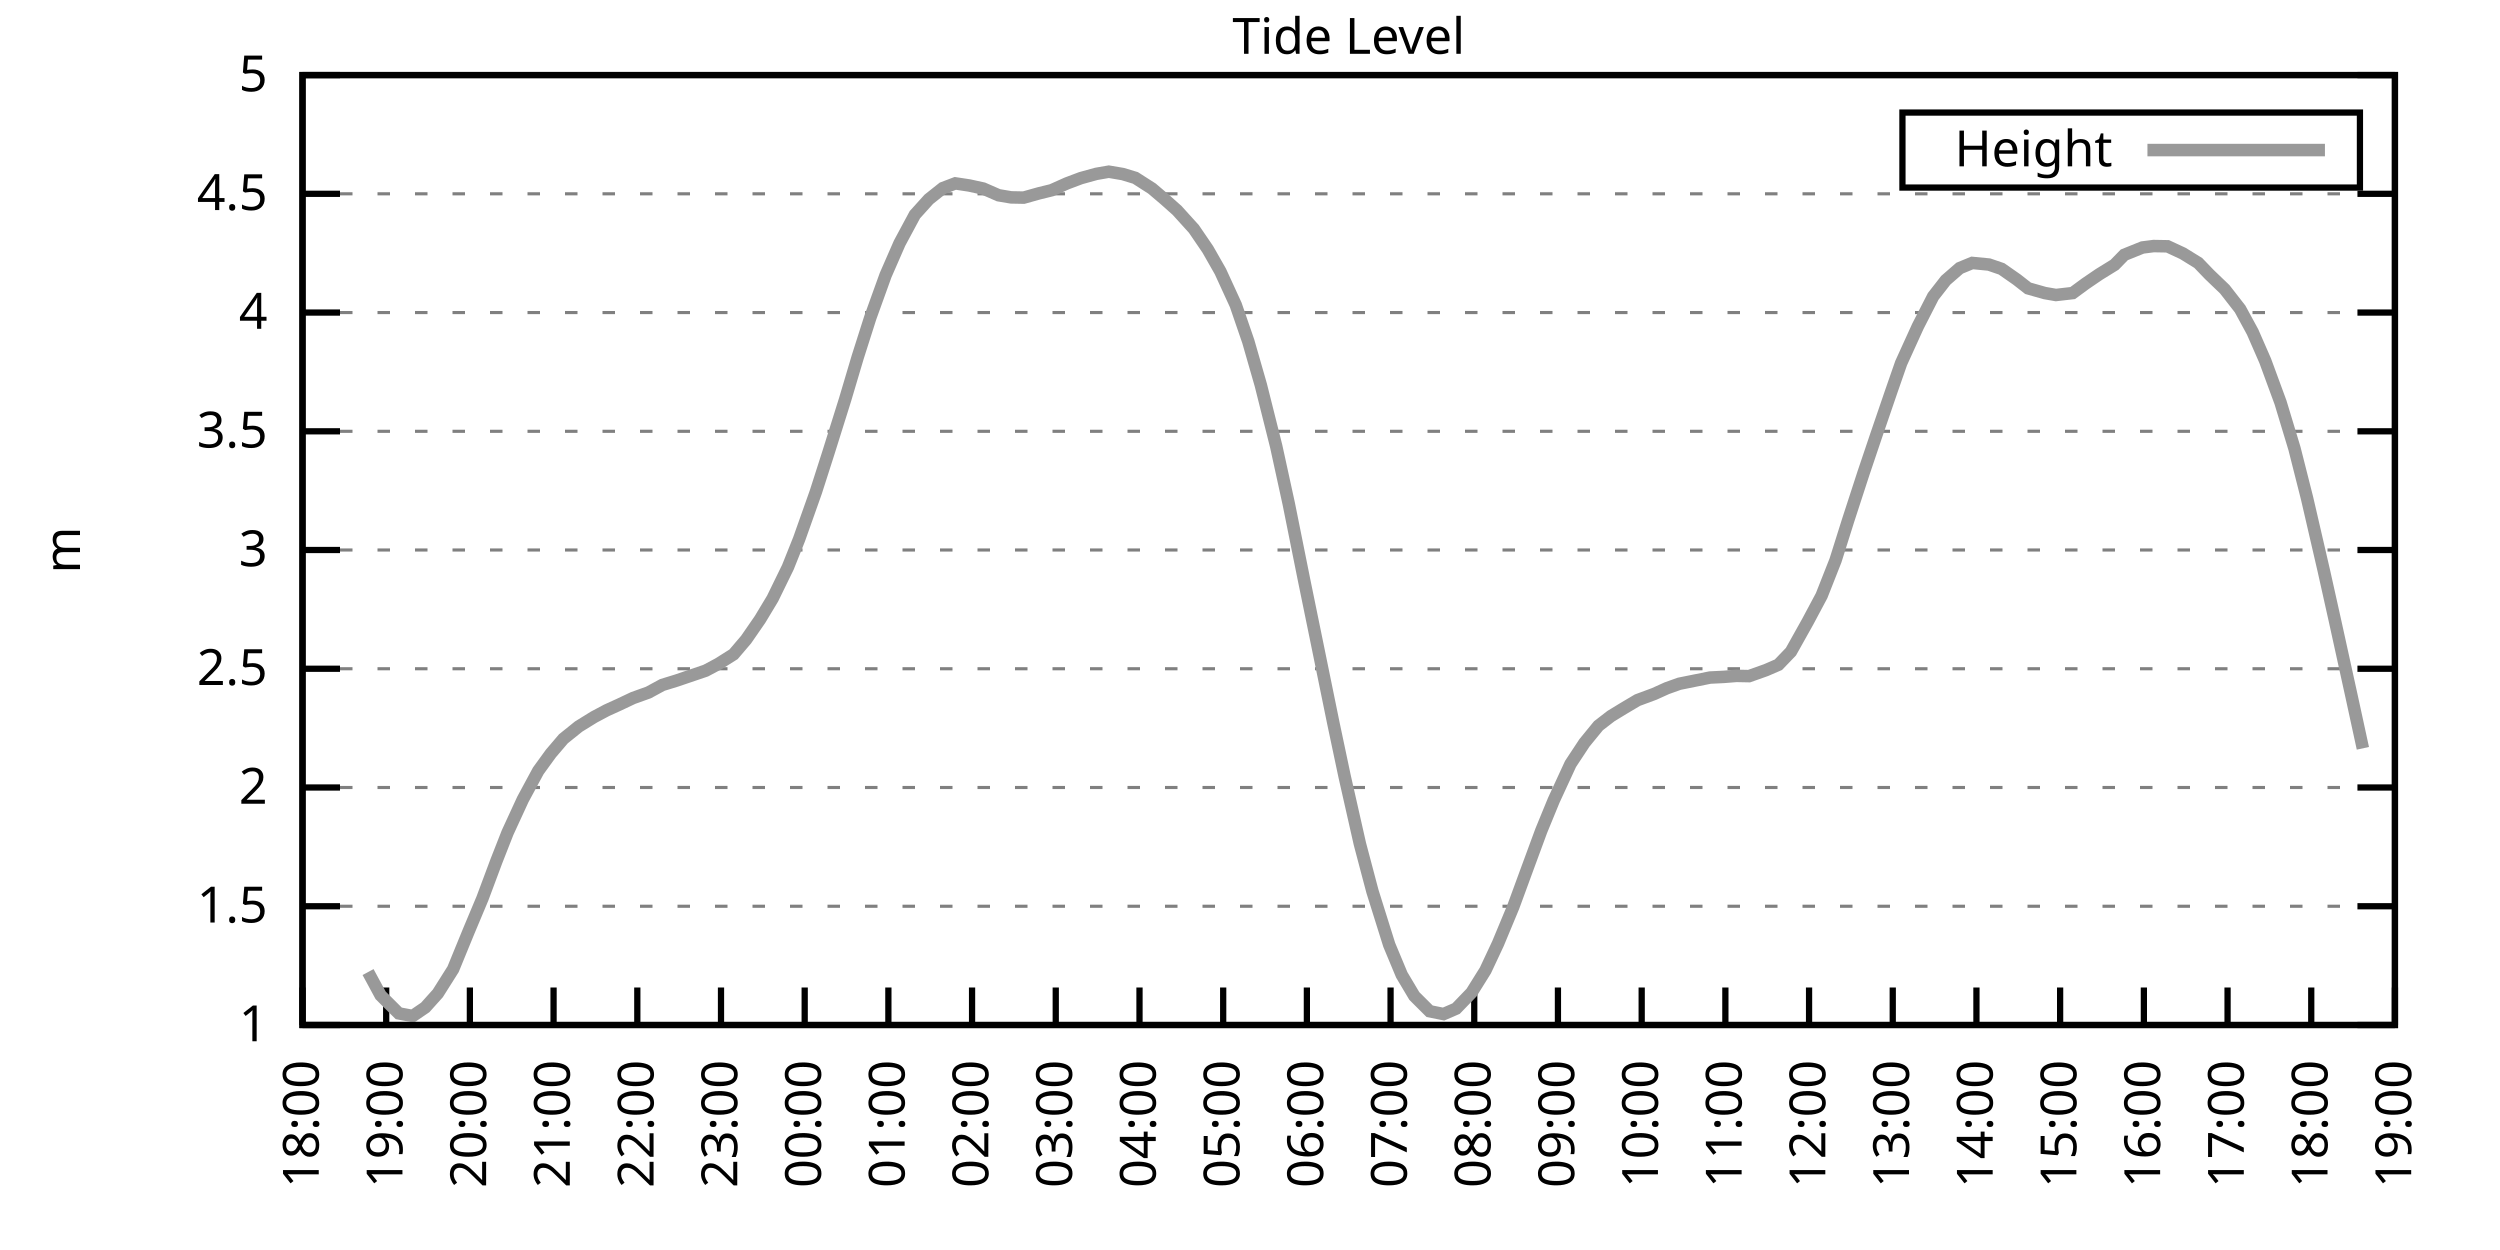
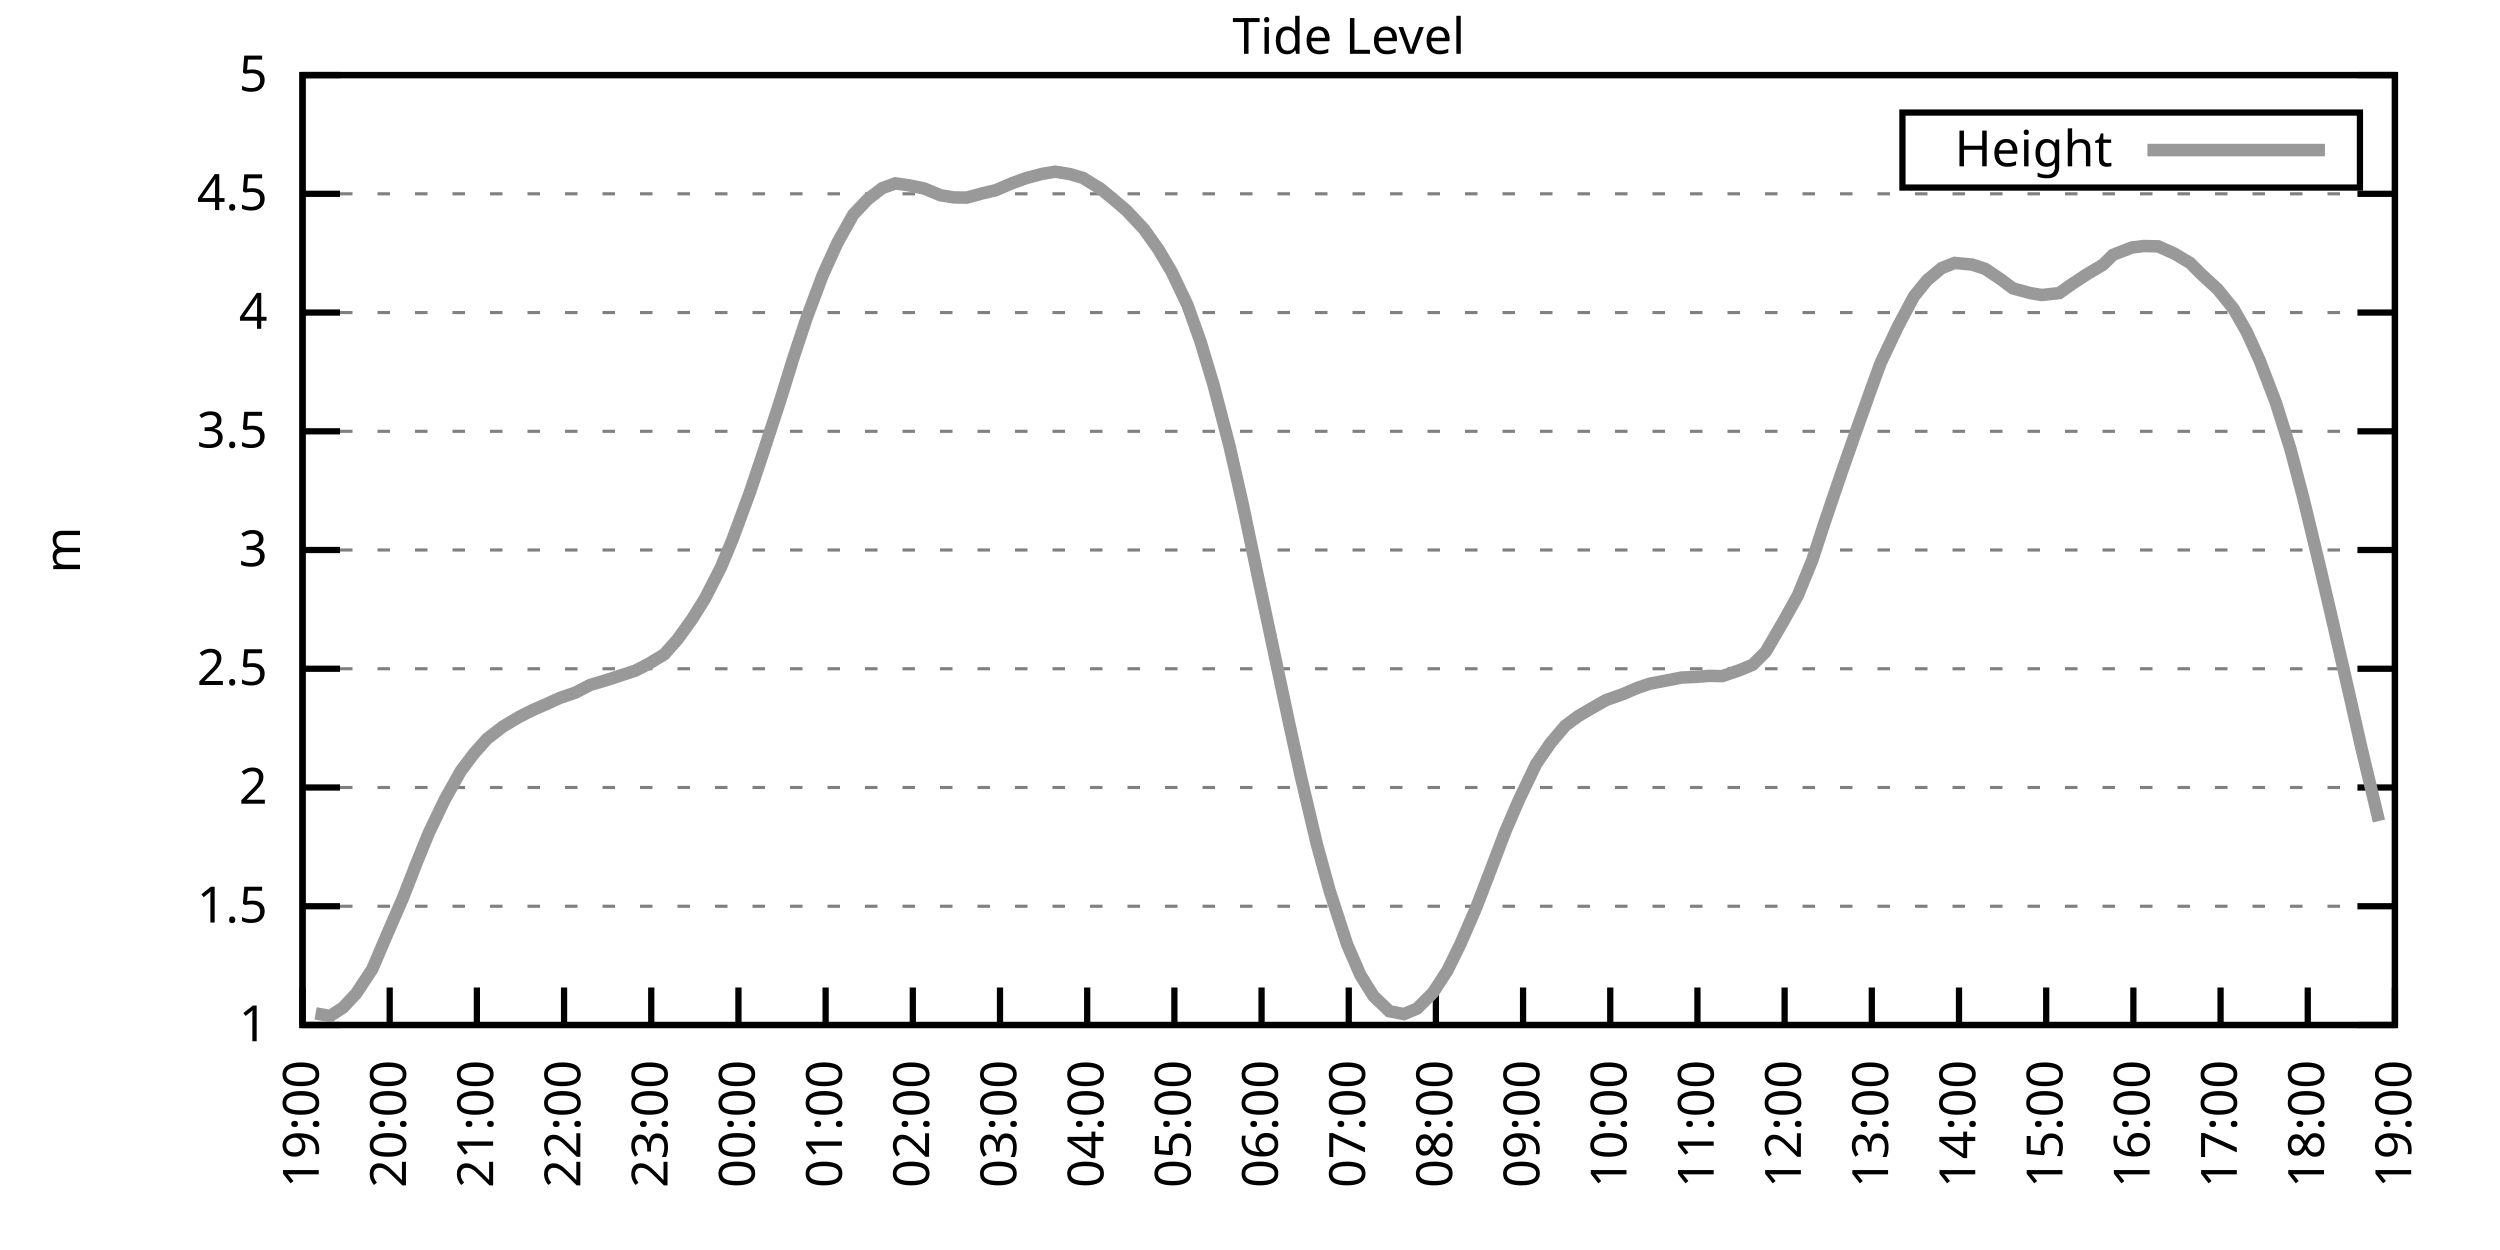
<svg xmlns="http://www.w3.org/2000/svg" xmlns:xlink="http://www.w3.org/1999/xlink" width="400" height="200" viewBox="0 0 400 200">
  <g id="gnuplot_canvas">
    <rect x="0" y="0" width="400" height="200" fill="none" />
    <defs>
      <circle id="gpDot" r="0.5" stroke-width="0.5" stroke="currentColor" />
      <path id="gpPt0" stroke-width="0.333" stroke="currentColor" d="M-1,0 h2 M0,-1 v2" />
      <path id="gpPt1" stroke-width="0.333" stroke="currentColor" d="M-1,-1 L1,1 M1,-1 L-1,1" />
      <path id="gpPt2" stroke-width="0.333" stroke="currentColor" d="M-1,0 L1,0 M0,-1 L0,1 M-1,-1 L1,1 M-1,1 L1,-1" />
      <rect id="gpPt3" stroke-width="0.333" stroke="currentColor" x="-1" y="-1" width="2" height="2" />
      <rect id="gpPt4" stroke-width="0.333" stroke="currentColor" fill="currentColor" x="-1" y="-1" width="2" height="2" />
      <circle id="gpPt5" stroke-width="0.333" stroke="currentColor" cx="0" cy="0" r="1" />
      <use xlink:href="#gpPt5" id="gpPt6" fill="currentColor" stroke="none" />
      <path id="gpPt7" stroke-width="0.333" stroke="currentColor" d="M0,-1.33 L-1.33,0.67 L1.33,0.67 z" />
      <use xlink:href="#gpPt7" id="gpPt8" fill="currentColor" stroke="none" />
      <use xlink:href="#gpPt7" id="gpPt9" stroke="currentColor" transform="rotate(180)" />
      <use xlink:href="#gpPt9" id="gpPt10" fill="currentColor" stroke="none" />
      <use xlink:href="#gpPt3" id="gpPt11" stroke="currentColor" transform="rotate(45)" />
      <use xlink:href="#gpPt11" id="gpPt12" fill="currentColor" stroke="none" />
      <path id="gpPt13" stroke-width="0.333" stroke="currentColor" d="M0,1.330 L1.265,0.411 L0.782,-1.067 L-0.782,-1.076 L-1.265,0.411 z" />
      <use xlink:href="#gpPt13" id="gpPt14" fill="currentColor" stroke="none" />
      <filter id="textbox" filterUnits="objectBoundingBox" x="0" y="0" height="1" width="1">
        <feFlood flood-color="white" flood-opacity="1" result="bgnd" />
        <feComposite in="SourceGraphic" in2="bgnd" operator="atop" />
      </filter>
      <filter id="greybox" filterUnits="objectBoundingBox" x="0" y="0" height="1" width="1">
        <feFlood flood-color="lightgrey" flood-opacity="1" result="grey" />
        <feComposite in="SourceGraphic" in2="grey" operator="atop" />
      </filter>
    </defs>
    <g fill="none" color="white" stroke="currentColor" stroke-width="1.00" stroke-linecap="butt" stroke-linejoin="miter">
</g>
    <g fill="none" color="black" stroke="currentColor" stroke-width="1.00" stroke-linecap="butt" stroke-linejoin="miter">
      <g stroke="none" shape-rendering="crispEdges">
        <polygon fill="rgb(255, 255, 255)" points="48.40,164.00 383.18,164.00 383.18,12.02 48.40,12.02 " />
      </g>
    </g>
    <g fill="none" color="black" stroke="currentColor" stroke-width="1.00" stroke-linecap="butt" stroke-linejoin="miter">
</g>
    <g fill="none" color="black" stroke="black" stroke-width="0.50" stroke-linecap="butt" stroke-linejoin="miter">
</g>
    <g fill="none" color="gray" stroke="currentColor" stroke-width="0.50" stroke-linecap="butt" stroke-linejoin="miter">
      <path stroke="gray" stroke-dasharray="2,4" class="gridline" d="M48.40,164.00 L383.19,164.00  " />
    </g>
    <g fill="none" color="gray" stroke="gray" stroke-width="1.00" stroke-linecap="butt" stroke-linejoin="miter">
</g>
    <g fill="none" color="black" stroke="currentColor" stroke-width="1.00" stroke-linecap="butt" stroke-linejoin="miter">
      <path stroke="black" d="M48.40,164.00 L54.40,164.00 M383.19,164.00 L377.19,164.00  " />
      <g transform="translate(42.80,166.60)" stroke="none" fill="black" font-family="Sans" font-size="8.00" text-anchor="end">
        <text>
          <tspan font-family="Sans"> 1</tspan>
        </text>
      </g>
    </g>
    <g fill="none" color="black" stroke="currentColor" stroke-width="1.00" stroke-linecap="butt" stroke-linejoin="miter">
</g>
    <g fill="none" color="black" stroke="black" stroke-width="0.50" stroke-linecap="butt" stroke-linejoin="miter">
</g>
    <g fill="none" color="gray" stroke="currentColor" stroke-width="0.50" stroke-linecap="butt" stroke-linejoin="miter">
      <path stroke="gray" stroke-dasharray="2,4" class="gridline" d="M48.40,145.00 L383.19,145.00  " />
    </g>
    <g fill="none" color="gray" stroke="gray" stroke-width="1.00" stroke-linecap="butt" stroke-linejoin="miter">
</g>
    <g fill="none" color="black" stroke="currentColor" stroke-width="1.00" stroke-linecap="butt" stroke-linejoin="miter">
      <path stroke="black" d="M48.40,145.00 L54.40,145.00 M383.19,145.00 L377.19,145.00  " />
      <g transform="translate(42.80,147.60)" stroke="none" fill="black" font-family="Sans" font-size="8.00" text-anchor="end">
        <text>
          <tspan font-family="Sans"> 1.5</tspan>
        </text>
      </g>
    </g>
    <g fill="none" color="black" stroke="currentColor" stroke-width="1.00" stroke-linecap="butt" stroke-linejoin="miter">
</g>
    <g fill="none" color="black" stroke="black" stroke-width="0.50" stroke-linecap="butt" stroke-linejoin="miter">
</g>
    <g fill="none" color="gray" stroke="currentColor" stroke-width="0.50" stroke-linecap="butt" stroke-linejoin="miter">
      <path stroke="gray" stroke-dasharray="2,4" class="gridline" d="M48.40,126.00 L383.19,126.00  " />
    </g>
    <g fill="none" color="gray" stroke="gray" stroke-width="1.00" stroke-linecap="butt" stroke-linejoin="miter">
</g>
    <g fill="none" color="black" stroke="currentColor" stroke-width="1.00" stroke-linecap="butt" stroke-linejoin="miter">
      <path stroke="black" d="M48.40,126.00 L54.40,126.00 M383.19,126.00 L377.19,126.00  " />
      <g transform="translate(42.80,128.60)" stroke="none" fill="black" font-family="Sans" font-size="8.00" text-anchor="end">
        <text>
          <tspan font-family="Sans"> 2</tspan>
        </text>
      </g>
    </g>
    <g fill="none" color="black" stroke="currentColor" stroke-width="1.00" stroke-linecap="butt" stroke-linejoin="miter">
</g>
    <g fill="none" color="black" stroke="black" stroke-width="0.50" stroke-linecap="butt" stroke-linejoin="miter">
</g>
    <g fill="none" color="gray" stroke="currentColor" stroke-width="0.50" stroke-linecap="butt" stroke-linejoin="miter">
      <path stroke="gray" stroke-dasharray="2,4" class="gridline" d="M48.40,107.00 L383.19,107.00  " />
    </g>
    <g fill="none" color="gray" stroke="gray" stroke-width="1.00" stroke-linecap="butt" stroke-linejoin="miter">
</g>
    <g fill="none" color="black" stroke="currentColor" stroke-width="1.00" stroke-linecap="butt" stroke-linejoin="miter">
      <path stroke="black" d="M48.40,107.00 L54.40,107.00 M383.19,107.00 L377.19,107.00  " />
      <g transform="translate(42.80,109.60)" stroke="none" fill="black" font-family="Sans" font-size="8.00" text-anchor="end">
        <text>
          <tspan font-family="Sans"> 2.5</tspan>
        </text>
      </g>
    </g>
    <g fill="none" color="black" stroke="currentColor" stroke-width="1.00" stroke-linecap="butt" stroke-linejoin="miter">
</g>
    <g fill="none" color="black" stroke="black" stroke-width="0.50" stroke-linecap="butt" stroke-linejoin="miter">
</g>
    <g fill="none" color="gray" stroke="currentColor" stroke-width="0.50" stroke-linecap="butt" stroke-linejoin="miter">
      <path stroke="gray" stroke-dasharray="2,4" class="gridline" d="M48.40,88.00 L383.19,88.00  " />
    </g>
    <g fill="none" color="gray" stroke="gray" stroke-width="1.00" stroke-linecap="butt" stroke-linejoin="miter">
</g>
    <g fill="none" color="black" stroke="currentColor" stroke-width="1.00" stroke-linecap="butt" stroke-linejoin="miter">
      <path stroke="black" d="M48.40,88.00 L54.40,88.00 M383.19,88.00 L377.19,88.00  " />
      <g transform="translate(42.80,90.60)" stroke="none" fill="black" font-family="Sans" font-size="8.00" text-anchor="end">
        <text>
          <tspan font-family="Sans"> 3</tspan>
        </text>
      </g>
    </g>
    <g fill="none" color="black" stroke="currentColor" stroke-width="1.00" stroke-linecap="butt" stroke-linejoin="miter">
</g>
    <g fill="none" color="black" stroke="black" stroke-width="0.50" stroke-linecap="butt" stroke-linejoin="miter">
</g>
    <g fill="none" color="gray" stroke="currentColor" stroke-width="0.50" stroke-linecap="butt" stroke-linejoin="miter">
      <path stroke="gray" stroke-dasharray="2,4" class="gridline" d="M48.40,69.01 L383.19,69.01  " />
    </g>
    <g fill="none" color="gray" stroke="gray" stroke-width="1.00" stroke-linecap="butt" stroke-linejoin="miter">
</g>
    <g fill="none" color="black" stroke="currentColor" stroke-width="1.00" stroke-linecap="butt" stroke-linejoin="miter">
      <path stroke="black" d="M48.40,69.01 L54.40,69.01 M383.19,69.01 L377.19,69.01  " />
      <g transform="translate(42.80,71.61)" stroke="none" fill="black" font-family="Sans" font-size="8.00" text-anchor="end">
        <text>
          <tspan font-family="Sans"> 3.5</tspan>
        </text>
      </g>
    </g>
    <g fill="none" color="black" stroke="currentColor" stroke-width="1.00" stroke-linecap="butt" stroke-linejoin="miter">
</g>
    <g fill="none" color="black" stroke="black" stroke-width="0.50" stroke-linecap="butt" stroke-linejoin="miter">
</g>
    <g fill="none" color="gray" stroke="currentColor" stroke-width="0.50" stroke-linecap="butt" stroke-linejoin="miter">
      <path stroke="gray" stroke-dasharray="2,4" class="gridline" d="M48.40,50.01 L383.19,50.01  " />
    </g>
    <g fill="none" color="gray" stroke="gray" stroke-width="1.00" stroke-linecap="butt" stroke-linejoin="miter">
</g>
    <g fill="none" color="black" stroke="currentColor" stroke-width="1.00" stroke-linecap="butt" stroke-linejoin="miter">
      <path stroke="black" d="M48.40,50.01 L54.40,50.01 M383.19,50.01 L377.19,50.01  " />
      <g transform="translate(42.80,52.61)" stroke="none" fill="black" font-family="Sans" font-size="8.00" text-anchor="end">
        <text>
          <tspan font-family="Sans"> 4</tspan>
        </text>
      </g>
    </g>
    <g fill="none" color="black" stroke="currentColor" stroke-width="1.00" stroke-linecap="butt" stroke-linejoin="miter">
</g>
    <g fill="none" color="black" stroke="black" stroke-width="0.50" stroke-linecap="butt" stroke-linejoin="miter">
</g>
    <g fill="none" color="gray" stroke="currentColor" stroke-width="0.50" stroke-linecap="butt" stroke-linejoin="miter">
      <path stroke="gray" stroke-dasharray="2,4" class="gridline" d="M48.40,31.01 L383.19,31.01  " />
    </g>
    <g fill="none" color="gray" stroke="gray" stroke-width="1.00" stroke-linecap="butt" stroke-linejoin="miter">
</g>
    <g fill="none" color="black" stroke="currentColor" stroke-width="1.00" stroke-linecap="butt" stroke-linejoin="miter">
      <path stroke="black" d="M48.40,31.01 L54.40,31.01 M383.19,31.01 L377.19,31.01  " />
      <g transform="translate(42.80,33.61)" stroke="none" fill="black" font-family="Sans" font-size="8.00" text-anchor="end">
        <text>
          <tspan font-family="Sans"> 4.5</tspan>
        </text>
      </g>
    </g>
    <g fill="none" color="black" stroke="currentColor" stroke-width="1.00" stroke-linecap="butt" stroke-linejoin="miter">
</g>
    <g fill="none" color="black" stroke="black" stroke-width="0.50" stroke-linecap="butt" stroke-linejoin="miter">
</g>
    <g fill="none" color="gray" stroke="currentColor" stroke-width="0.50" stroke-linecap="butt" stroke-linejoin="miter">
      <path stroke="gray" stroke-dasharray="2,4" class="gridline" d="M48.40,12.01 L383.19,12.01  " />
    </g>
    <g fill="none" color="gray" stroke="gray" stroke-width="1.00" stroke-linecap="butt" stroke-linejoin="miter">
</g>
    <g fill="none" color="black" stroke="currentColor" stroke-width="1.00" stroke-linecap="butt" stroke-linejoin="miter">
      <path stroke="black" d="M48.40,12.01 L54.40,12.01 M383.19,12.01 L377.19,12.01  " />
      <g transform="translate(42.80,14.61)" stroke="none" fill="black" font-family="Sans" font-size="8.00" text-anchor="end">
        <text>
          <tspan font-family="Sans"> 5</tspan>
        </text>
      </g>
    </g>
    <g fill="none" color="black" stroke="currentColor" stroke-width="1.00" stroke-linecap="butt" stroke-linejoin="miter">
      <path stroke="black" d="M48.40,164.00 L48.40,158.00  " />
      <g transform="translate(51.00,169.60) rotate(270.00)" stroke="none" fill="black" font-family="Sans" font-size="8.00" text-anchor="end">
        <text>
-           <tspan font-family="Sans">18:00</tspan>
-         </text>
-       </g>
-     </g>
-     <g fill="none" color="black" stroke="currentColor" stroke-width="1.00" stroke-linecap="butt" stroke-linejoin="miter">
-       <path stroke="black" d="M61.79,164.00 L61.79,158.00  " />
-       <g transform="translate(64.39,169.60) rotate(270.00)" stroke="none" fill="black" font-family="Sans" font-size="8.00" text-anchor="end">
-         <text>
          <tspan font-family="Sans">19:00</tspan>
        </text>
      </g>
    </g>
    <g fill="none" color="black" stroke="currentColor" stroke-width="1.00" stroke-linecap="butt" stroke-linejoin="miter">
-       <path stroke="black" d="M75.18,164.00 L75.18,158.00  " />
-       <g transform="translate(77.78,169.60) rotate(270.00)" stroke="none" fill="black" font-family="Sans" font-size="8.00" text-anchor="end">
+       <path stroke="black" d="M62.35,164.00 L62.35,158.00  " />
+       <g transform="translate(64.95,169.60) rotate(270.00)" stroke="none" fill="black" font-family="Sans" font-size="8.00" text-anchor="end">
        <text>
          <tspan font-family="Sans">20:00</tspan>
        </text>
      </g>
    </g>
    <g fill="none" color="black" stroke="currentColor" stroke-width="1.00" stroke-linecap="butt" stroke-linejoin="miter">
-       <path stroke="black" d="M88.57,164.00 L88.57,158.00  " />
-       <g transform="translate(91.17,169.60) rotate(270.00)" stroke="none" fill="black" font-family="Sans" font-size="8.00" text-anchor="end">
+       <path stroke="black" d="M76.30,164.00 L76.30,158.00  " />
+       <g transform="translate(78.90,169.60) rotate(270.00)" stroke="none" fill="black" font-family="Sans" font-size="8.00" text-anchor="end">
        <text>
          <tspan font-family="Sans">21:00</tspan>
        </text>
      </g>
    </g>
    <g fill="none" color="black" stroke="currentColor" stroke-width="1.00" stroke-linecap="butt" stroke-linejoin="miter">
-       <path stroke="black" d="M101.97,164.00 L101.97,158.00  " />
-       <g transform="translate(104.57,169.60) rotate(270.00)" stroke="none" fill="black" font-family="Sans" font-size="8.00" text-anchor="end">
+       <path stroke="black" d="M90.25,164.00 L90.25,158.00  " />
+       <g transform="translate(92.85,169.60) rotate(270.00)" stroke="none" fill="black" font-family="Sans" font-size="8.00" text-anchor="end">
        <text>
          <tspan font-family="Sans">22:00</tspan>
        </text>
      </g>
    </g>
    <g fill="none" color="black" stroke="currentColor" stroke-width="1.00" stroke-linecap="butt" stroke-linejoin="miter">
-       <path stroke="black" d="M115.36,164.00 L115.36,158.00  " />
-       <g transform="translate(117.96,169.60) rotate(270.00)" stroke="none" fill="black" font-family="Sans" font-size="8.00" text-anchor="end">
+       <path stroke="black" d="M104.20,164.00 L104.20,158.00  " />
+       <g transform="translate(106.80,169.60) rotate(270.00)" stroke="none" fill="black" font-family="Sans" font-size="8.00" text-anchor="end">
        <text>
          <tspan font-family="Sans">23:00</tspan>
        </text>
      </g>
    </g>
    <g fill="none" color="black" stroke="currentColor" stroke-width="1.00" stroke-linecap="butt" stroke-linejoin="miter">
-       <path stroke="black" d="M128.75,164.00 L128.75,158.00  " />
-       <g transform="translate(131.35,169.60) rotate(270.00)" stroke="none" fill="black" font-family="Sans" font-size="8.00" text-anchor="end">
+       <path stroke="black" d="M118.15,164.00 L118.15,158.00  " />
+       <g transform="translate(120.75,169.60) rotate(270.00)" stroke="none" fill="black" font-family="Sans" font-size="8.00" text-anchor="end">
        <text>
          <tspan font-family="Sans">00:00</tspan>
        </text>
      </g>
    </g>
    <g fill="none" color="black" stroke="currentColor" stroke-width="1.00" stroke-linecap="butt" stroke-linejoin="miter">
-       <path stroke="black" d="M142.14,164.00 L142.14,158.00  " />
-       <g transform="translate(144.74,169.60) rotate(270.00)" stroke="none" fill="black" font-family="Sans" font-size="8.00" text-anchor="end">
+       <path stroke="black" d="M132.10,164.00 L132.10,158.00  " />
+       <g transform="translate(134.70,169.60) rotate(270.00)" stroke="none" fill="black" font-family="Sans" font-size="8.00" text-anchor="end">
        <text>
          <tspan font-family="Sans">01:00</tspan>
        </text>
      </g>
    </g>
    <g fill="none" color="black" stroke="currentColor" stroke-width="1.00" stroke-linecap="butt" stroke-linejoin="miter">
-       <path stroke="black" d="M155.53,164.00 L155.53,158.00  " />
-       <g transform="translate(158.13,169.60) rotate(270.00)" stroke="none" fill="black" font-family="Sans" font-size="8.00" text-anchor="end">
+       <path stroke="black" d="M146.05,164.00 L146.05,158.00  " />
+       <g transform="translate(148.65,169.60) rotate(270.00)" stroke="none" fill="black" font-family="Sans" font-size="8.00" text-anchor="end">
        <text>
          <tspan font-family="Sans">02:00</tspan>
        </text>
      </g>
    </g>
    <g fill="none" color="black" stroke="currentColor" stroke-width="1.00" stroke-linecap="butt" stroke-linejoin="miter">
-       <path stroke="black" d="M168.92,164.00 L168.92,158.00  " />
-       <g transform="translate(171.52,169.60) rotate(270.00)" stroke="none" fill="black" font-family="Sans" font-size="8.00" text-anchor="end">
+       <path stroke="black" d="M160.00,164.00 L160.00,158.00  " />
+       <g transform="translate(162.60,169.60) rotate(270.00)" stroke="none" fill="black" font-family="Sans" font-size="8.00" text-anchor="end">
        <text>
          <tspan font-family="Sans">03:00</tspan>
        </text>
      </g>
    </g>
    <g fill="none" color="black" stroke="currentColor" stroke-width="1.00" stroke-linecap="butt" stroke-linejoin="miter">
-       <path stroke="black" d="M182.32,164.00 L182.32,158.00  " />
-       <g transform="translate(184.92,169.60) rotate(270.00)" stroke="none" fill="black" font-family="Sans" font-size="8.00" text-anchor="end">
+       <path stroke="black" d="M173.95,164.00 L173.95,158.00  " />
+       <g transform="translate(176.55,169.60) rotate(270.00)" stroke="none" fill="black" font-family="Sans" font-size="8.00" text-anchor="end">
        <text>
          <tspan font-family="Sans">04:00</tspan>
        </text>
      </g>
    </g>
    <g fill="none" color="black" stroke="currentColor" stroke-width="1.00" stroke-linecap="butt" stroke-linejoin="miter">
-       <path stroke="black" d="M195.71,164.00 L195.71,158.00  " />
-       <g transform="translate(198.31,169.60) rotate(270.00)" stroke="none" fill="black" font-family="Sans" font-size="8.00" text-anchor="end">
+       <path stroke="black" d="M187.90,164.00 L187.90,158.00  " />
+       <g transform="translate(190.50,169.60) rotate(270.00)" stroke="none" fill="black" font-family="Sans" font-size="8.00" text-anchor="end">
        <text>
          <tspan font-family="Sans">05:00</tspan>
        </text>
      </g>
    </g>
    <g fill="none" color="black" stroke="currentColor" stroke-width="1.00" stroke-linecap="butt" stroke-linejoin="miter">
-       <path stroke="black" d="M209.10,164.00 L209.10,158.00  " />
-       <g transform="translate(211.70,169.60) rotate(270.00)" stroke="none" fill="black" font-family="Sans" font-size="8.00" text-anchor="end">
+       <path stroke="black" d="M201.85,164.00 L201.85,158.00  " />
+       <g transform="translate(204.45,169.60) rotate(270.00)" stroke="none" fill="black" font-family="Sans" font-size="8.00" text-anchor="end">
        <text>
          <tspan font-family="Sans">06:00</tspan>
        </text>
      </g>
    </g>
    <g fill="none" color="black" stroke="currentColor" stroke-width="1.00" stroke-linecap="butt" stroke-linejoin="miter">
-       <path stroke="black" d="M222.49,164.00 L222.49,158.00  " />
-       <g transform="translate(225.09,169.60) rotate(270.00)" stroke="none" fill="black" font-family="Sans" font-size="8.00" text-anchor="end">
+       <path stroke="black" d="M215.80,164.00 L215.80,158.00  " />
+       <g transform="translate(218.40,169.60) rotate(270.00)" stroke="none" fill="black" font-family="Sans" font-size="8.00" text-anchor="end">
        <text>
          <tspan font-family="Sans">07:00</tspan>
        </text>
      </g>
    </g>
    <g fill="none" color="black" stroke="currentColor" stroke-width="1.00" stroke-linecap="butt" stroke-linejoin="miter">
-       <path stroke="black" d="M235.88,164.00 L235.88,158.00  " />
-       <g transform="translate(238.48,169.60) rotate(270.00)" stroke="none" fill="black" font-family="Sans" font-size="8.00" text-anchor="end">
+       <path stroke="black" d="M229.74,164.00 L229.74,158.00  " />
+       <g transform="translate(232.34,169.60) rotate(270.00)" stroke="none" fill="black" font-family="Sans" font-size="8.00" text-anchor="end">
        <text>
          <tspan font-family="Sans">08:00</tspan>
        </text>
      </g>
    </g>
    <g fill="none" color="black" stroke="currentColor" stroke-width="1.00" stroke-linecap="butt" stroke-linejoin="miter">
-       <path stroke="black" d="M249.27,164.00 L249.27,158.00  " />
-       <g transform="translate(251.87,169.60) rotate(270.00)" stroke="none" fill="black" font-family="Sans" font-size="8.00" text-anchor="end">
+       <path stroke="black" d="M243.69,164.00 L243.69,158.00  " />
+       <g transform="translate(246.29,169.60) rotate(270.00)" stroke="none" fill="black" font-family="Sans" font-size="8.00" text-anchor="end">
        <text>
          <tspan font-family="Sans">09:00</tspan>
        </text>
      </g>
    </g>
    <g fill="none" color="black" stroke="currentColor" stroke-width="1.00" stroke-linecap="butt" stroke-linejoin="miter">
-       <path stroke="black" d="M262.67,164.00 L262.67,158.00  " />
-       <g transform="translate(265.27,169.60) rotate(270.00)" stroke="none" fill="black" font-family="Sans" font-size="8.00" text-anchor="end">
+       <path stroke="black" d="M257.64,164.00 L257.64,158.00  " />
+       <g transform="translate(260.24,169.60) rotate(270.00)" stroke="none" fill="black" font-family="Sans" font-size="8.00" text-anchor="end">
        <text>
          <tspan font-family="Sans">10:00</tspan>
        </text>
      </g>
    </g>
    <g fill="none" color="black" stroke="currentColor" stroke-width="1.00" stroke-linecap="butt" stroke-linejoin="miter">
-       <path stroke="black" d="M276.06,164.00 L276.06,158.00  " />
-       <g transform="translate(278.66,169.60) rotate(270.00)" stroke="none" fill="black" font-family="Sans" font-size="8.00" text-anchor="end">
+       <path stroke="black" d="M271.59,164.00 L271.59,158.00  " />
+       <g transform="translate(274.19,169.60) rotate(270.00)" stroke="none" fill="black" font-family="Sans" font-size="8.00" text-anchor="end">
        <text>
          <tspan font-family="Sans">11:00</tspan>
        </text>
      </g>
    </g>
    <g fill="none" color="black" stroke="currentColor" stroke-width="1.00" stroke-linecap="butt" stroke-linejoin="miter">
-       <path stroke="black" d="M289.45,164.00 L289.45,158.00  " />
-       <g transform="translate(292.05,169.60) rotate(270.00)" stroke="none" fill="black" font-family="Sans" font-size="8.00" text-anchor="end">
+       <path stroke="black" d="M285.54,164.00 L285.54,158.00  " />
+       <g transform="translate(288.14,169.60) rotate(270.00)" stroke="none" fill="black" font-family="Sans" font-size="8.00" text-anchor="end">
        <text>
          <tspan font-family="Sans">12:00</tspan>
        </text>
      </g>
    </g>
    <g fill="none" color="black" stroke="currentColor" stroke-width="1.00" stroke-linecap="butt" stroke-linejoin="miter">
-       <path stroke="black" d="M302.84,164.00 L302.84,158.00  " />
-       <g transform="translate(305.44,169.60) rotate(270.00)" stroke="none" fill="black" font-family="Sans" font-size="8.00" text-anchor="end">
+       <path stroke="black" d="M299.49,164.00 L299.49,158.00  " />
+       <g transform="translate(302.09,169.60) rotate(270.00)" stroke="none" fill="black" font-family="Sans" font-size="8.00" text-anchor="end">
        <text>
          <tspan font-family="Sans">13:00</tspan>
        </text>
      </g>
    </g>
    <g fill="none" color="black" stroke="currentColor" stroke-width="1.00" stroke-linecap="butt" stroke-linejoin="miter">
-       <path stroke="black" d="M316.23,164.00 L316.23,158.00  " />
-       <g transform="translate(318.83,169.60) rotate(270.00)" stroke="none" fill="black" font-family="Sans" font-size="8.00" text-anchor="end">
+       <path stroke="black" d="M313.44,164.00 L313.44,158.00  " />
+       <g transform="translate(316.04,169.60) rotate(270.00)" stroke="none" fill="black" font-family="Sans" font-size="8.00" text-anchor="end">
        <text>
          <tspan font-family="Sans">14:00</tspan>
        </text>
      </g>
    </g>
    <g fill="none" color="black" stroke="currentColor" stroke-width="1.00" stroke-linecap="butt" stroke-linejoin="miter">
-       <path stroke="black" d="M329.62,164.00 L329.62,158.00  " />
-       <g transform="translate(332.22,169.60) rotate(270.00)" stroke="none" fill="black" font-family="Sans" font-size="8.00" text-anchor="end">
+       <path stroke="black" d="M327.39,164.00 L327.39,158.00  " />
+       <g transform="translate(329.99,169.60) rotate(270.00)" stroke="none" fill="black" font-family="Sans" font-size="8.00" text-anchor="end">
        <text>
          <tspan font-family="Sans">15:00</tspan>
        </text>
      </g>
    </g>
    <g fill="none" color="black" stroke="currentColor" stroke-width="1.00" stroke-linecap="butt" stroke-linejoin="miter">
-       <path stroke="black" d="M343.02,164.00 L343.02,158.00  " />
-       <g transform="translate(345.62,169.60) rotate(270.00)" stroke="none" fill="black" font-family="Sans" font-size="8.00" text-anchor="end">
+       <path stroke="black" d="M341.34,164.00 L341.34,158.00  " />
+       <g transform="translate(343.94,169.60) rotate(270.00)" stroke="none" fill="black" font-family="Sans" font-size="8.00" text-anchor="end">
        <text>
          <tspan font-family="Sans">16:00</tspan>
        </text>
      </g>
    </g>
    <g fill="none" color="black" stroke="currentColor" stroke-width="1.00" stroke-linecap="butt" stroke-linejoin="miter">
-       <path stroke="black" d="M356.41,164.00 L356.41,158.00  " />
-       <g transform="translate(359.01,169.60) rotate(270.00)" stroke="none" fill="black" font-family="Sans" font-size="8.00" text-anchor="end">
+       <path stroke="black" d="M355.29,164.00 L355.29,158.00  " />
+       <g transform="translate(357.89,169.60) rotate(270.00)" stroke="none" fill="black" font-family="Sans" font-size="8.00" text-anchor="end">
        <text>
          <tspan font-family="Sans">17:00</tspan>
        </text>
      </g>
    </g>
    <g fill="none" color="black" stroke="currentColor" stroke-width="1.00" stroke-linecap="butt" stroke-linejoin="miter">
-       <path stroke="black" d="M369.80,164.00 L369.80,158.00  " />
-       <g transform="translate(372.40,169.60) rotate(270.00)" stroke="none" fill="black" font-family="Sans" font-size="8.00" text-anchor="end">
+       <path stroke="black" d="M369.24,164.00 L369.24,158.00  " />
+       <g transform="translate(371.84,169.60) rotate(270.00)" stroke="none" fill="black" font-family="Sans" font-size="8.00" text-anchor="end">
        <text>
          <tspan font-family="Sans">18:00</tspan>
        </text>
      </g>
    </g>
    <g fill="none" color="black" stroke="currentColor" stroke-width="1.00" stroke-linecap="butt" stroke-linejoin="miter">
      <path stroke="black" d="M383.19,164.00 L383.19,158.00  " />
      <g transform="translate(385.79,169.60) rotate(270.00)" stroke="none" fill="black" font-family="Sans" font-size="8.00" text-anchor="end">
        <text>
          <tspan font-family="Sans">19:00</tspan>
        </text>
      </g>
    </g>
    <g fill="none" color="black" stroke="currentColor" stroke-width="1.00" stroke-linecap="butt" stroke-linejoin="miter">
</g>
    <g fill="none" color="black" stroke="currentColor" stroke-width="1.00" stroke-linecap="butt" stroke-linejoin="miter">
      <path stroke="black" d="M48.40,12.01 L48.40,164.00 L383.19,164.00 L383.19,12.01 L48.40,12.01 Z  " />
    </g>
    <g fill="none" color="black" stroke="currentColor" stroke-width="1.00" stroke-linecap="butt" stroke-linejoin="miter">
</g>
    <g fill="none" color="black" stroke="currentColor" stroke-width="1.00" stroke-linecap="butt" stroke-linejoin="miter">
      <path stroke="black" d="M304.39,30.01 L304.39,18.01 L377.59,18.01 L377.59,30.01 L304.39,30.01 Z  " />
    </g>
    <g id="Tide_level_plot_1">
      <g fill="none" color="white" stroke="black" stroke-width="2.00" stroke-linecap="butt" stroke-linejoin="miter">
</g>
      <g fill="none" color="black" stroke="currentColor" stroke-width="2.00" stroke-linecap="butt" stroke-linejoin="miter">
        <g transform="translate(337.99,26.61)" stroke="none" fill="black" font-family="Sans" font-size="8.00" text-anchor="end">
          <text>
            <tspan font-family="Sans">Height</tspan>
          </text>
        </g>
      </g>
      <g fill="none" color="black" stroke="currentColor" stroke-width="2.00" stroke-linecap="butt" stroke-linejoin="miter">
-         <path stroke="rgb(153, 153, 153)" d="M343.59,24.01 L371.99,24.01 M58.89,155.53 L60.90,159.25 L63.80,162.14 L66.03,162.56 L68.04,161.19 L70.05,158.95   L72.50,155.07 L74.96,149.07 L77.19,143.75 L79.42,137.78 L81.21,133.22 L83.66,127.90 L86.12,123.34 L88.13,120.57   L90.14,118.21 L92.59,116.24 L95.05,114.72 L97.06,113.65 L99.06,112.74 L101.30,111.68 L103.75,110.80 L105.98,109.59   L108.22,108.90 L110.22,108.22 L112.90,107.31 L114.91,106.24 L117.37,104.69 L119.38,102.33 L121.61,99.10 L123.62,95.76   L126.07,90.74 L127.86,86.26 L130.54,78.70 L132.54,72.46 L135.22,63.91 L137.23,57.15 L139.24,50.84 L141.69,44.04   L143.93,38.91 L146.38,34.35 L148.61,31.88 L150.85,30.10 L152.85,29.34 L155.09,29.68 L157.32,30.17 L159.77,31.24   L161.78,31.58 L163.79,31.62 L166.25,30.93 L168.25,30.44 L170.71,29.34 L172.94,28.50 L175.40,27.82 L177.41,27.47   L179.64,27.85 L181.65,28.46 L184.32,30.17 L186.33,31.88 L188.34,33.67 L191.02,36.63 L193.25,39.90 L195.26,43.43   L197.72,48.79 L199.73,54.64 L201.73,61.60 L204.19,71.40 L206.20,80.60 L208.65,92.79 L210.66,102.60 L213.34,115.71   L215.13,124.18 L217.58,135.01 L219.59,142.61 L222.27,151.16 L224.28,155.98 L226.29,159.36 L228.74,161.80 L230.97,162.25   L232.98,161.38 L235.44,158.83 L237.67,155.26 L239.68,150.97 L242.13,145.08 L244.36,139.00 L246.60,132.92 L248.60,128.05   L251.28,122.24 L253.51,118.86 L255.75,116.12 L257.76,114.57 L259.76,113.35 L262.00,112.02 L264.67,111.03 L266.68,110.12   L268.69,109.40 L273.60,108.41 L275.83,108.30 L277.84,108.14 L279.85,108.18 L282.53,107.23 L284.54,106.36 L286.55,104.27   L289.23,99.48 L291.46,95.30 L293.69,89.64 L295.70,83.26 L298.15,75.73 L300.16,69.77 L302.62,62.58 L304.18,58.10   L306.86,52.21 L309.31,47.42 L311.32,44.84 L313.55,42.90 L315.56,42.07 L318.24,42.33 L320.25,43.02 L322.70,44.73   L324.49,46.13 L327.17,46.89 L328.95,47.20 L331.63,46.89 L333.64,45.41 L335.87,43.89 L338.33,42.37 L339.89,40.77   L342.79,39.60 L344.58,39.37 L346.81,39.41 L349.26,40.55 L351.72,42.07 L353.51,43.93 L355.96,46.28 L358.42,49.44   L360.42,53.12 L362.43,57.72 L364.89,64.41 L367.12,71.78 L369.13,79.72 L371.81,91.31 L373.59,99.29 L376.27,111.49   L378.06,119.73  " />
+         <path stroke="rgb(153, 153, 153)" d="M343.59,24.01 L371.99,24.01 M50.49,162.14 L52.82,162.56 L54.91,161.19 L57.00,158.95 L59.56,155.07 L62.12,149.07   L64.44,143.75 L66.77,137.78 L68.63,133.22 L71.18,127.90 L73.74,123.34 L75.83,120.57 L77.93,118.21 L80.48,116.24   L83.04,114.72 L85.13,113.65 L87.23,112.74 L89.55,111.68 L92.11,110.80 L94.43,109.59 L96.76,108.90 L98.85,108.22   L101.64,107.31 L103.73,106.24 L106.29,104.69 L108.38,102.33 L110.71,99.10 L112.80,95.76 L115.36,90.74 L117.22,86.26   L120.01,78.70 L122.10,72.46 L124.89,63.91 L126.98,57.15 L129.08,50.84 L131.63,44.04 L133.96,38.91 L136.51,34.35   L138.84,31.88 L141.16,30.10 L143.26,29.34 L145.58,29.68 L147.91,30.17 L150.46,31.24 L152.56,31.58 L154.65,31.62   L157.21,30.93 L159.30,30.44 L161.86,29.34 L164.18,28.50 L166.74,27.82 L168.83,27.47 L171.16,27.85 L173.25,28.46   L176.04,30.17 L178.13,31.88 L180.22,33.67 L183.01,36.63 L185.34,39.90 L187.43,43.43 L189.99,48.79 L192.08,54.64   L194.17,61.60 L196.73,71.40 L198.82,80.60 L201.38,92.79 L203.47,102.60 L206.26,115.71 L208.12,124.18 L210.68,135.01   L212.77,142.61 L215.56,151.16 L217.65,155.98 L219.75,159.36 L222.30,161.80 L224.63,162.25 L226.72,161.38 L229.28,158.83   L231.60,155.26 L233.70,150.97 L236.25,145.08 L238.58,139.00 L240.90,132.92 L243.00,128.05 L245.79,122.24 L248.11,118.86   L250.44,116.12 L252.53,114.57 L254.62,113.35 L256.95,112.02 L259.74,111.03 L261.83,110.12 L263.92,109.40 L269.04,108.41   L271.36,108.30 L273.45,108.14 L275.55,108.18 L278.34,107.23 L280.43,106.36 L282.52,104.27 L285.31,99.48 L287.64,95.30   L289.96,89.64 L292.05,83.26 L294.61,75.73 L296.70,69.77 L299.26,62.58 L300.89,58.10 L303.68,52.21 L306.23,47.42   L308.33,44.84 L310.65,42.90 L312.74,42.07 L315.53,42.33 L317.63,43.02 L320.18,44.73 L322.04,46.13 L324.83,46.89   L326.69,47.20 L329.48,46.89 L331.58,45.41 L333.90,43.89 L336.46,42.37 L338.09,40.77 L341.11,39.60 L342.97,39.37   L345.29,39.41 L347.85,40.55 L350.41,42.07 L352.27,43.93 L354.83,46.28 L357.38,49.44 L359.48,53.12 L361.57,57.72   L364.13,64.41 L366.45,71.78 L368.54,79.72 L371.33,91.31 L373.19,99.29 L375.98,111.49 L377.84,119.73 L380.63,131.36    " />
      </g>
    </g>
    <g fill="none" color="black" stroke="currentColor" stroke-width="2.00" stroke-linecap="butt" stroke-linejoin="miter">
</g>
    <g fill="none" color="black" stroke="black" stroke-width="1.00" stroke-linecap="butt" stroke-linejoin="miter">
</g>
    <g fill="none" color="black" stroke="currentColor" stroke-width="1.00" stroke-linecap="butt" stroke-linejoin="miter">
      <path stroke="black" d="M48.40,12.01 L48.40,164.00 L383.19,164.00 L383.19,12.01 L48.40,12.01 Z  " />
      <g transform="translate(12.80,88.01) rotate(270.00)" stroke="none" fill="black" font-family="Sans" font-size="8.00" text-anchor="middle">
        <text>
          <tspan font-family="Sans">m</tspan>
        </text>
      </g>
    </g>
    <g fill="none" color="black" stroke="currentColor" stroke-width="1.00" stroke-linecap="butt" stroke-linejoin="miter">
</g>
    <g fill="none" color="black" stroke="currentColor" stroke-width="1.00" stroke-linecap="butt" stroke-linejoin="miter">
      <g transform="translate(215.79,8.61)" stroke="none" fill="black" font-family="Sans" font-size="8.00" text-anchor="middle">
        <text>
          <tspan font-family="Sans">Tide Level</tspan>
        </text>
      </g>
    </g>
    <g fill="none" color="black" stroke="currentColor" stroke-width="1.00" stroke-linecap="butt" stroke-linejoin="miter">
</g>
  </g>
</svg>
